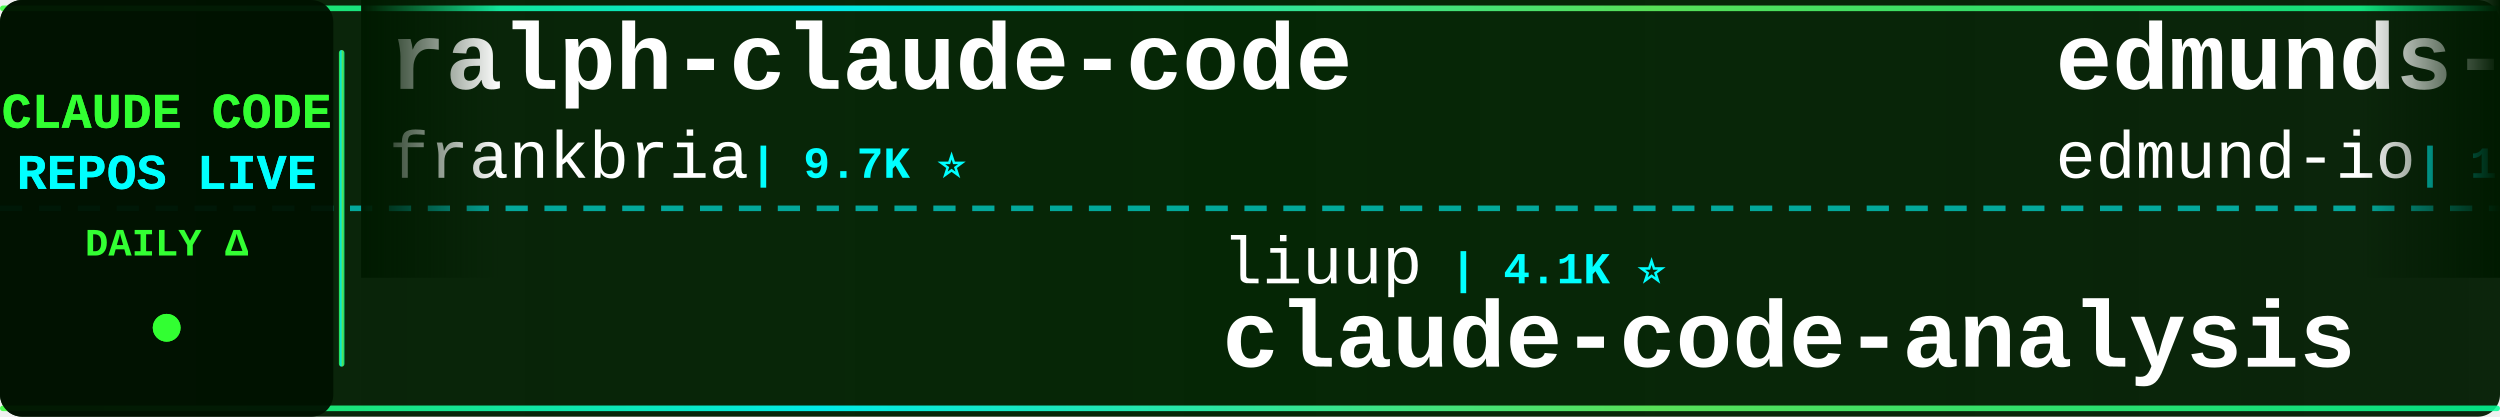
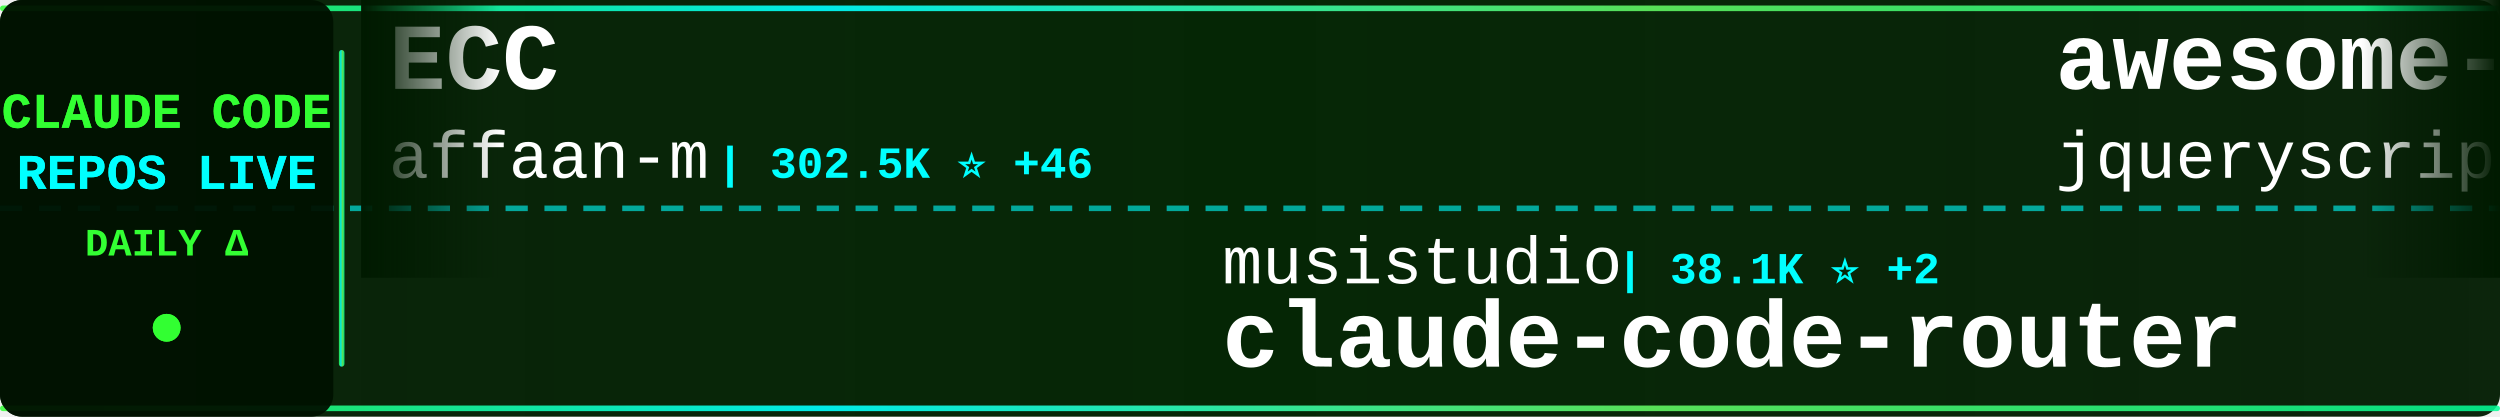
<svg xmlns="http://www.w3.org/2000/svg" width="900" height="150">
  <defs>
    <linearGradient id="tickerBg" x1="0%" y1="0%" x2="100%" y2="0%">
      <stop offset="0%" style="stop-color:#001a00;stop-opacity:0.95" />
      <stop offset="50%" style="stop-color:#002200;stop-opacity:0.98" />
      <stop offset="100%" style="stop-color:#001a00;stop-opacity:0.95" />
    </linearGradient>
    <linearGradient id="borderGrad" x1="0%" y1="0%" x2="100%" y2="0%">
      <stop offset="0%" style="stop-color:#33ff33;stop-opacity:0.85">
        <animate attributeName="stop-opacity" values="0.85;1;0.85" dur="2s" repeatCount="indefinite" />
      </stop>
      <stop offset="33%" style="stop-color:#00ffff;stop-opacity:0.9">
        <animate attributeName="stop-opacity" values="0.9;1;0.9" dur="2.2s" repeatCount="indefinite" />
      </stop>
      <stop offset="66%" style="stop-color:#66ff66;stop-opacity:0.85">
        <animate attributeName="stop-opacity" values="0.85;1;0.85" dur="1.8s" repeatCount="indefinite" />
      </stop>
      <stop offset="100%" style="stop-color:#00ff99;stop-opacity:0.85">
        <animate attributeName="stop-opacity" values="0.85;1;0.85" dur="2s" repeatCount="indefinite" />
      </stop>
    </linearGradient>
    <filter id="textGlow">
      <feGaussianBlur stdDeviation="0.1" result="coloredBlur" />
      <feMerge>
        <feMergeNode in="coloredBlur" />
        <feMergeNode in="SourceGraphic" />
      </feMerge>
    </filter>
    <filter id="metricGlow">
      <feGaussianBlur stdDeviation="0.2" result="coloredBlur" />
      <feMerge>
        <feMergeNode in="coloredBlur" />
        <feMergeNode in="SourceGraphic" />
      </feMerge>
    </filter>
    <linearGradient id="leftFade" x1="0%" y1="0%" x2="100%" y2="0%">
      <stop offset="0%" style="stop-color:#001a00;stop-opacity:1" />
      <stop offset="100%" style="stop-color:#001a00;stop-opacity:0" />
    </linearGradient>
    <linearGradient id="rightFade" x1="0%" y1="0%" x2="100%" y2="0%">
      <stop offset="0%" style="stop-color:#001a00;stop-opacity:0" />
      <stop offset="100%" style="stop-color:#001a00;stop-opacity:1" />
    </linearGradient>
  </defs>
  <rect width="900" height="150" fill="url(#tickerBg)" rx="8" />
  <rect x="0" y="2" width="900" height="2" fill="url(#borderGrad)" rx="1" />
  <rect x="0" y="146" width="900" height="2" fill="url(#borderGrad)" rx="1" />
  <line x1="0" y1="75" x2="900" y2="75" stroke="#00ffff" stroke-width="2" stroke-dasharray="8 6" opacity="0.6" />
  <rect x="0" y="0" width="120" height="150" fill="#001100" opacity="0.95" rx="8" />
  <text x="60" y="46" font-family="'Courier New', monospace" font-size="18" font-weight="bold" fill="#33ff33" text-anchor="middle" filter="url(#textGlow)">
    CLAUDE CODE
  </text>
  <text x="60" y="68" font-family="'Courier New', monospace" font-size="18" font-weight="bold" fill="#00ffff" text-anchor="middle" filter="url(#textGlow)">
    REPOS LIVE
  </text>
  <text x="60" y="92" font-family="'Courier New', monospace" font-size="14" font-weight="bold" fill="#33ff33" text-anchor="middle">
    DAILY Δ
  </text>
  <circle cx="60" cy="118" r="5" fill="#33ff33" filter="url(#metricGlow)">
    <animate attributeName="r" values="4;6;4" dur="1.5s" repeatCount="indefinite" />
    <animate attributeName="opacity" values="0.6;1;0.6" dur="1.5s" repeatCount="indefinite" />
  </circle>
  <rect x="122" y="18" width="2" height="114" fill="url(#borderGrad)" rx="1" />
  <clipPath id="tickerClip">
    <rect x="130" y="0" width="770" height="150" />
  </clipPath>
  <g clip-path="url(#tickerClip)">
    <g id="tickerItems">
      <animateTransform attributeName="transform" attributeType="XML" type="translate" from="0 0" to="-3000 0" dur="54s" repeatCount="indefinite" />
      <g transform="translate(0, 0)">
-         <text x="140" y="32" font-family="'Courier New', monospace" font-size="34" font-weight="bold" fill="#ffffff">ralph-claude-code</text>
-         <text x="140" y="64" font-family="'Courier New', monospace" font-size="24" font-weight="normal" fill="#ffffff" opacity="1.0">frankbria</text>
-         <text x="270" y="64" font-family="'Courier New', monospace" font-size="16" font-weight="bold" fill="#00ffff"> | 9.7K ⭐</text>
+         <text x="140" y="32" font-family="'Courier New', monospace" font-size="34" font-weight="bold" fill="#ffffff">ECC</text>
+         <text x="140" y="64" font-family="'Courier New', monospace" font-size="24" font-weight="normal" fill="#ffffff" opacity="1.0">affaan-m</text>
+         <text x="258" y="64" font-family="'Courier New', monospace" font-size="16" font-weight="bold" fill="#00ffff"> | 302.5K ⭐ +46</text>
      </g>
      <g transform="translate(300, 0)">
-         <text x="140" y="102" font-family="'Courier New', monospace" font-size="24" font-weight="normal" fill="#ffffff" opacity="1.0">liuup</text>
-         <text x="222" y="102" font-family="'Courier New', monospace" font-size="16" font-weight="bold" fill="#00ffff"> | 4.1K ⭐</text>
-         <text x="140" y="132" font-family="'Courier New', monospace" font-size="34" font-weight="bold" fill="#ffffff">claude-code-analysis</text>
+         <text x="140" y="102" font-family="'Courier New', monospace" font-size="24" font-weight="normal" fill="#ffffff" opacity="1.0">musistudio</text>
+         <text x="282" y="102" font-family="'Courier New', monospace" font-size="16" font-weight="bold" fill="#00ffff"> | 38.1K ⭐ +2</text>
+         <text x="140" y="132" font-family="'Courier New', monospace" font-size="34" font-weight="bold" fill="#ffffff">claude-code-router</text>
      </g>
      <g transform="translate(600, 0)">
+         <text x="140" y="32" font-family="'Courier New', monospace" font-size="34" font-weight="bold" fill="#ffffff">awesome-claude-code</text>
+         <text x="140" y="64" font-family="'Courier New', monospace" font-size="24" font-weight="normal" fill="#ffffff" opacity="1.0">jqueryscript</text>
+         <text x="306" y="64" font-family="'Courier New', monospace" font-size="16" font-weight="bold" fill="#00ffff"> | 551 ⭐</text>
+       </g>
+       <g transform="translate(900, 0)">
+         <text x="140" y="102" font-family="'Courier New', monospace" font-size="24" font-weight="normal" fill="#ffffff" opacity="1.0">disler</text>
+         <text x="234" y="102" font-family="'Courier New', monospace" font-size="16" font-weight="bold" fill="#00ffff"> | 4.0K ⭐</text>
+         <text x="140" y="132" font-family="'Courier New', monospace" font-size="34" font-weight="bold" fill="#ffffff">claude-code-hooks-master...</text>
+       </g>
+       <g transform="translate(1200, 0)">
+         <text x="140" y="32" font-family="'Courier New', monospace" font-size="34" font-weight="bold" fill="#ffffff">Claude-code</text>
+         <text x="140" y="64" font-family="'Courier New', monospace" font-size="24" font-weight="normal" fill="#ffffff" opacity="1.0">zstmfhy</text>
+         <text x="246" y="64" font-family="'Courier New', monospace" font-size="16" font-weight="bold" fill="#00ffff"> | 188 ⭐</text>
+       </g>
+       <g transform="translate(1500, 0)">
+         <text x="140" y="102" font-family="'Courier New', monospace" font-size="24" font-weight="normal" fill="#ffffff" opacity="1.0">anthropics</text>
+         <text x="282" y="102" font-family="'Courier New', monospace" font-size="16" font-weight="bold" fill="#00ffff"> | 1.1K ⭐</text>
+         <text x="140" y="132" font-family="'Courier New', monospace" font-size="34" font-weight="bold" fill="#ffffff">claude-code-base-action</text>
+       </g>
+       <g transform="translate(1800, 0)">
        <text x="140" y="32" font-family="'Courier New', monospace" font-size="34" font-weight="bold" fill="#ffffff">edmunds-claude-code</text>
        <text x="140" y="64" font-family="'Courier New', monospace" font-size="24" font-weight="normal" fill="#ffffff" opacity="1.0">edmund-io</text>
        <text x="270" y="64" font-family="'Courier New', monospace" font-size="16" font-weight="bold" fill="#00ffff"> | 1.5K ⭐</text>
      </g>
-       <g transform="translate(900, 0)">
-         <text x="140" y="102" font-family="'Courier New', monospace" font-size="24" font-weight="normal" fill="#ffffff" opacity="1.0">shanraisshan</text>
-         <text x="306" y="102" font-family="'Courier New', monospace" font-size="16" font-weight="bold" fill="#00ffff"> | 69.0K ⭐ +1</text>
-         <text x="140" y="132" font-family="'Courier New', monospace" font-size="34" font-weight="bold" fill="#ffffff">claude-code-best-practic...</text>
-       </g>
-       <g transform="translate(1200, 0)">
-         <text x="140" y="32" font-family="'Courier New', monospace" font-size="34" font-weight="bold" fill="#ffffff">claude-code-sourcemap</text>
-         <text x="140" y="64" font-family="'Courier New', monospace" font-size="24" font-weight="normal" fill="#ffffff" opacity="1.0">ChinaSiro</text>
-         <text x="270" y="64" font-family="'Courier New', monospace" font-size="16" font-weight="bold" fill="#00ffff"> | 9.8K ⭐</text>
-       </g>
-       <g transform="translate(1500, 0)">
-         <text x="140" y="102" font-family="'Courier New', monospace" font-size="24" font-weight="normal" fill="#ffffff" opacity="1.0">techjarves</text>
-         <text x="282" y="102" font-family="'Courier New', monospace" font-size="16" font-weight="bold" fill="#00ffff"> | 1.6K ⭐</text>
-         <text x="140" y="132" font-family="'Courier New', monospace" font-size="34" font-weight="bold" fill="#ffffff">ClaudeCode-Portable</text>
-       </g>
-       <g transform="translate(1800, 0)">
-         <text x="140" y="32" font-family="'Courier New', monospace" font-size="34" font-weight="bold" fill="#ffffff">Claude-Code</text>
-         <text x="140" y="64" font-family="'Courier New', monospace" font-size="24" font-weight="normal" fill="#ffffff" opacity="1.0">KPR111</text>
-         <text x="234" y="64" font-family="'Courier New', monospace" font-size="16" font-weight="bold" fill="#00ffff"> | 18 ⭐</text>
-       </g>
      <g transform="translate(2100, 0)">
-         <text x="140" y="102" font-family="'Courier New', monospace" font-size="24" font-weight="normal" fill="#ffffff" opacity="1.0">OneRedOak</text>
-         <text x="270" y="102" font-family="'Courier New', monospace" font-size="16" font-weight="bold" fill="#00ffff"> | 3.9K ⭐</text>
-         <text x="140" y="132" font-family="'Courier New', monospace" font-size="34" font-weight="bold" fill="#ffffff">claude-code-workflows</text>
+         <text x="140" y="102" font-family="'Courier New', monospace" font-size="24" font-weight="normal" fill="#ffffff" opacity="1.0">AprilNEA</text>
+         <text x="258" y="102" font-family="'Courier New', monospace" font-size="16" font-weight="bold" fill="#00ffff"> | 393 ⭐</text>
+         <text x="140" y="132" font-family="'Courier New', monospace" font-size="34" font-weight="bold" fill="#ffffff">claude-code-source</text>
      </g>
      <g transform="translate(2400, 0)">
-         <text x="140" y="32" font-family="'Courier New', monospace" font-size="34" font-weight="bold" fill="#ffffff">claude-code-base-action</text>
-         <text x="140" y="64" font-family="'Courier New', monospace" font-size="24" font-weight="normal" fill="#ffffff" opacity="1.0">anthropics</text>
-         <text x="282" y="64" font-family="'Courier New', monospace" font-size="16" font-weight="bold" fill="#00ffff"> | 1.1K ⭐ +1</text>
+         <text x="140" y="32" font-family="'Courier New', monospace" font-size="34" font-weight="bold" fill="#ffffff">claude-code-reverse</text>
+         <text x="140" y="64" font-family="'Courier New', monospace" font-size="24" font-weight="normal" fill="#ffffff" opacity="1.0">Yuyz0112</text>
+         <text x="258" y="64" font-family="'Courier New', monospace" font-size="16" font-weight="bold" fill="#00ffff"> | 2.4K ⭐</text>
      </g>
      <g transform="translate(2700, 0)">
-         <text x="140" y="102" font-family="'Courier New', monospace" font-size="24" font-weight="normal" fill="#ffffff" opacity="1.0">lorryjovens-hub</text>
-         <text x="342" y="102" font-family="'Courier New', monospace" font-size="16" font-weight="bold" fill="#00ffff"> | 1.7K ⭐</text>
-         <text x="140" y="132" font-family="'Courier New', monospace" font-size="34" font-weight="bold" fill="#ffffff">claude-code-rust</text>
+         <text x="140" y="102" font-family="'Courier New', monospace" font-size="24" font-weight="normal" fill="#ffffff" opacity="1.0">daymade</text>
+         <text x="246" y="102" font-family="'Courier New', monospace" font-size="16" font-weight="bold" fill="#00ffff"> | 1.5K ⭐</text>
+         <text x="140" y="132" font-family="'Courier New', monospace" font-size="34" font-weight="bold" fill="#ffffff">claude-code-skills</text>
      </g>
      <g transform="translate(3000, 0)">
-         <text x="140" y="32" font-family="'Courier New', monospace" font-size="34" font-weight="bold" fill="#ffffff">ralph-claude-code</text>
-         <text x="140" y="64" font-family="'Courier New', monospace" font-size="24" font-weight="normal" fill="#ffffff" opacity="1.0">frankbria</text>
-         <text x="270" y="64" font-family="'Courier New', monospace" font-size="16" font-weight="bold" fill="#00ffff"> | 9.7K ⭐</text>
+         <text x="140" y="32" font-family="'Courier New', monospace" font-size="34" font-weight="bold" fill="#ffffff">ECC</text>
+         <text x="140" y="64" font-family="'Courier New', monospace" font-size="24" font-weight="normal" fill="#ffffff" opacity="1.0">affaan-m</text>
+         <text x="258" y="64" font-family="'Courier New', monospace" font-size="16" font-weight="bold" fill="#00ffff"> | 302.5K ⭐ +46</text>
      </g>
      <g transform="translate(3300, 0)">
-         <text x="140" y="102" font-family="'Courier New', monospace" font-size="24" font-weight="normal" fill="#ffffff" opacity="1.0">liuup</text>
-         <text x="222" y="102" font-family="'Courier New', monospace" font-size="16" font-weight="bold" fill="#00ffff"> | 4.1K ⭐</text>
-         <text x="140" y="132" font-family="'Courier New', monospace" font-size="34" font-weight="bold" fill="#ffffff">claude-code-analysis</text>
+         <text x="140" y="102" font-family="'Courier New', monospace" font-size="24" font-weight="normal" fill="#ffffff" opacity="1.0">musistudio</text>
+         <text x="282" y="102" font-family="'Courier New', monospace" font-size="16" font-weight="bold" fill="#00ffff"> | 38.1K ⭐ +2</text>
+         <text x="140" y="132" font-family="'Courier New', monospace" font-size="34" font-weight="bold" fill="#ffffff">claude-code-router</text>
      </g>
      <g transform="translate(3600, 0)">
-         <text x="140" y="32" font-family="'Courier New', monospace" font-size="34" font-weight="bold" fill="#ffffff">edmunds-claude-code</text>
-         <text x="140" y="64" font-family="'Courier New', monospace" font-size="24" font-weight="normal" fill="#ffffff" opacity="1.0">edmund-io</text>
-         <text x="270" y="64" font-family="'Courier New', monospace" font-size="16" font-weight="bold" fill="#00ffff"> | 1.5K ⭐</text>
+         <text x="140" y="32" font-family="'Courier New', monospace" font-size="34" font-weight="bold" fill="#ffffff">awesome-claude-code</text>
+         <text x="140" y="64" font-family="'Courier New', monospace" font-size="24" font-weight="normal" fill="#ffffff" opacity="1.0">jqueryscript</text>
+         <text x="306" y="64" font-family="'Courier New', monospace" font-size="16" font-weight="bold" fill="#00ffff"> | 551 ⭐</text>
      </g>
      <g transform="translate(3900, 0)">
-         <text x="140" y="102" font-family="'Courier New', monospace" font-size="24" font-weight="normal" fill="#ffffff" opacity="1.0">shanraisshan</text>
-         <text x="306" y="102" font-family="'Courier New', monospace" font-size="16" font-weight="bold" fill="#00ffff"> | 69.0K ⭐ +1</text>
-         <text x="140" y="132" font-family="'Courier New', monospace" font-size="34" font-weight="bold" fill="#ffffff">claude-code-best-practic...</text>
+         <text x="140" y="102" font-family="'Courier New', monospace" font-size="24" font-weight="normal" fill="#ffffff" opacity="1.0">disler</text>
+         <text x="234" y="102" font-family="'Courier New', monospace" font-size="16" font-weight="bold" fill="#00ffff"> | 4.0K ⭐</text>
+         <text x="140" y="132" font-family="'Courier New', monospace" font-size="34" font-weight="bold" fill="#ffffff">claude-code-hooks-master...</text>
      </g>
    </g>
  </g>
  <rect x="130" y="0" width="50" height="100" fill="url(#leftFade)" />
  <rect x="850" y="0" width="50" height="100" fill="url(#rightFade)" />
</svg>
